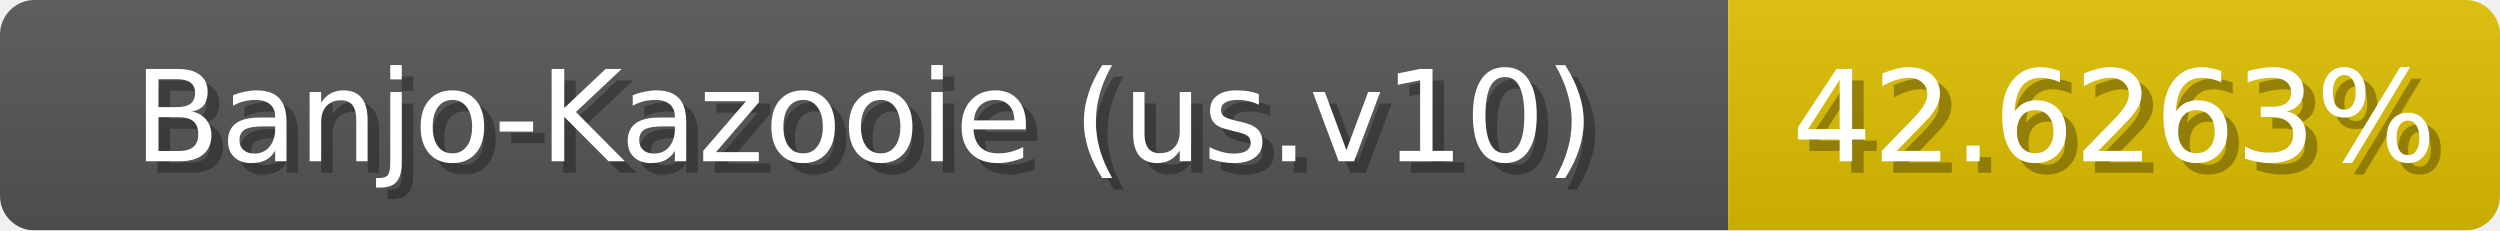
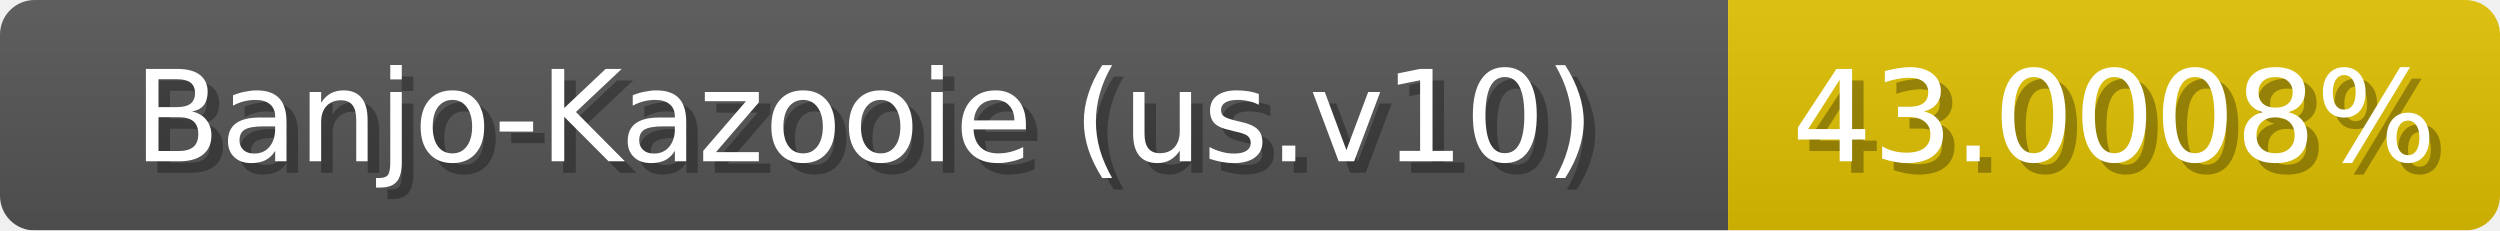
<svg xmlns="http://www.w3.org/2000/svg" width="217" height="20">
  <linearGradient id="b" x2="0" y2="100%">
    <stop offset="0" stop-color="#bbb" stop-opacity=".1" />
    <stop offset="1" stop-opacity=".1" />
  </linearGradient>
  <mask id="anybadge_1">
    <rect width="217" height="20" rx="3" fill="#fff" />
  </mask>
  <g mask="url(#anybadge_1)">
    <path fill="#555" d="M0 0h150v20H0z" />
-     <path fill="#e0bf00" d="M150 0h67v20H150z" />
+     <path fill="#e0c100" d="M150 0h67v20H150z" />
    <path fill="url(#b)" d="M0 0h217v20H0z" />
  </g>
  <g fill="#fff" text-anchor="middle" font-family="DejaVu Sans,Verdana,Geneva,sans-serif" font-size="11">
    <text x="76.0" y="15" fill="#010101" fill-opacity=".3">Banjo-Kazooie (us.v10)</text>
    <text x="75.0" y="14">Banjo-Kazooie (us.v10)</text>
  </g>
  <g fill="#fff" text-anchor="middle" font-family="DejaVu Sans,Verdana,Geneva,sans-serif" font-size="11">
-     <text x="184.5" y="15" fill="#010101" fill-opacity=".3">42.6263%</text>
-     <text x="183.5" y="14">42.6263%</text>
+     <text x="184.5" y="15" fill="#010101" fill-opacity=".3">43.0008%</text>
+     <text x="183.5" y="14">43.0008%</text>
  </g>
</svg>
